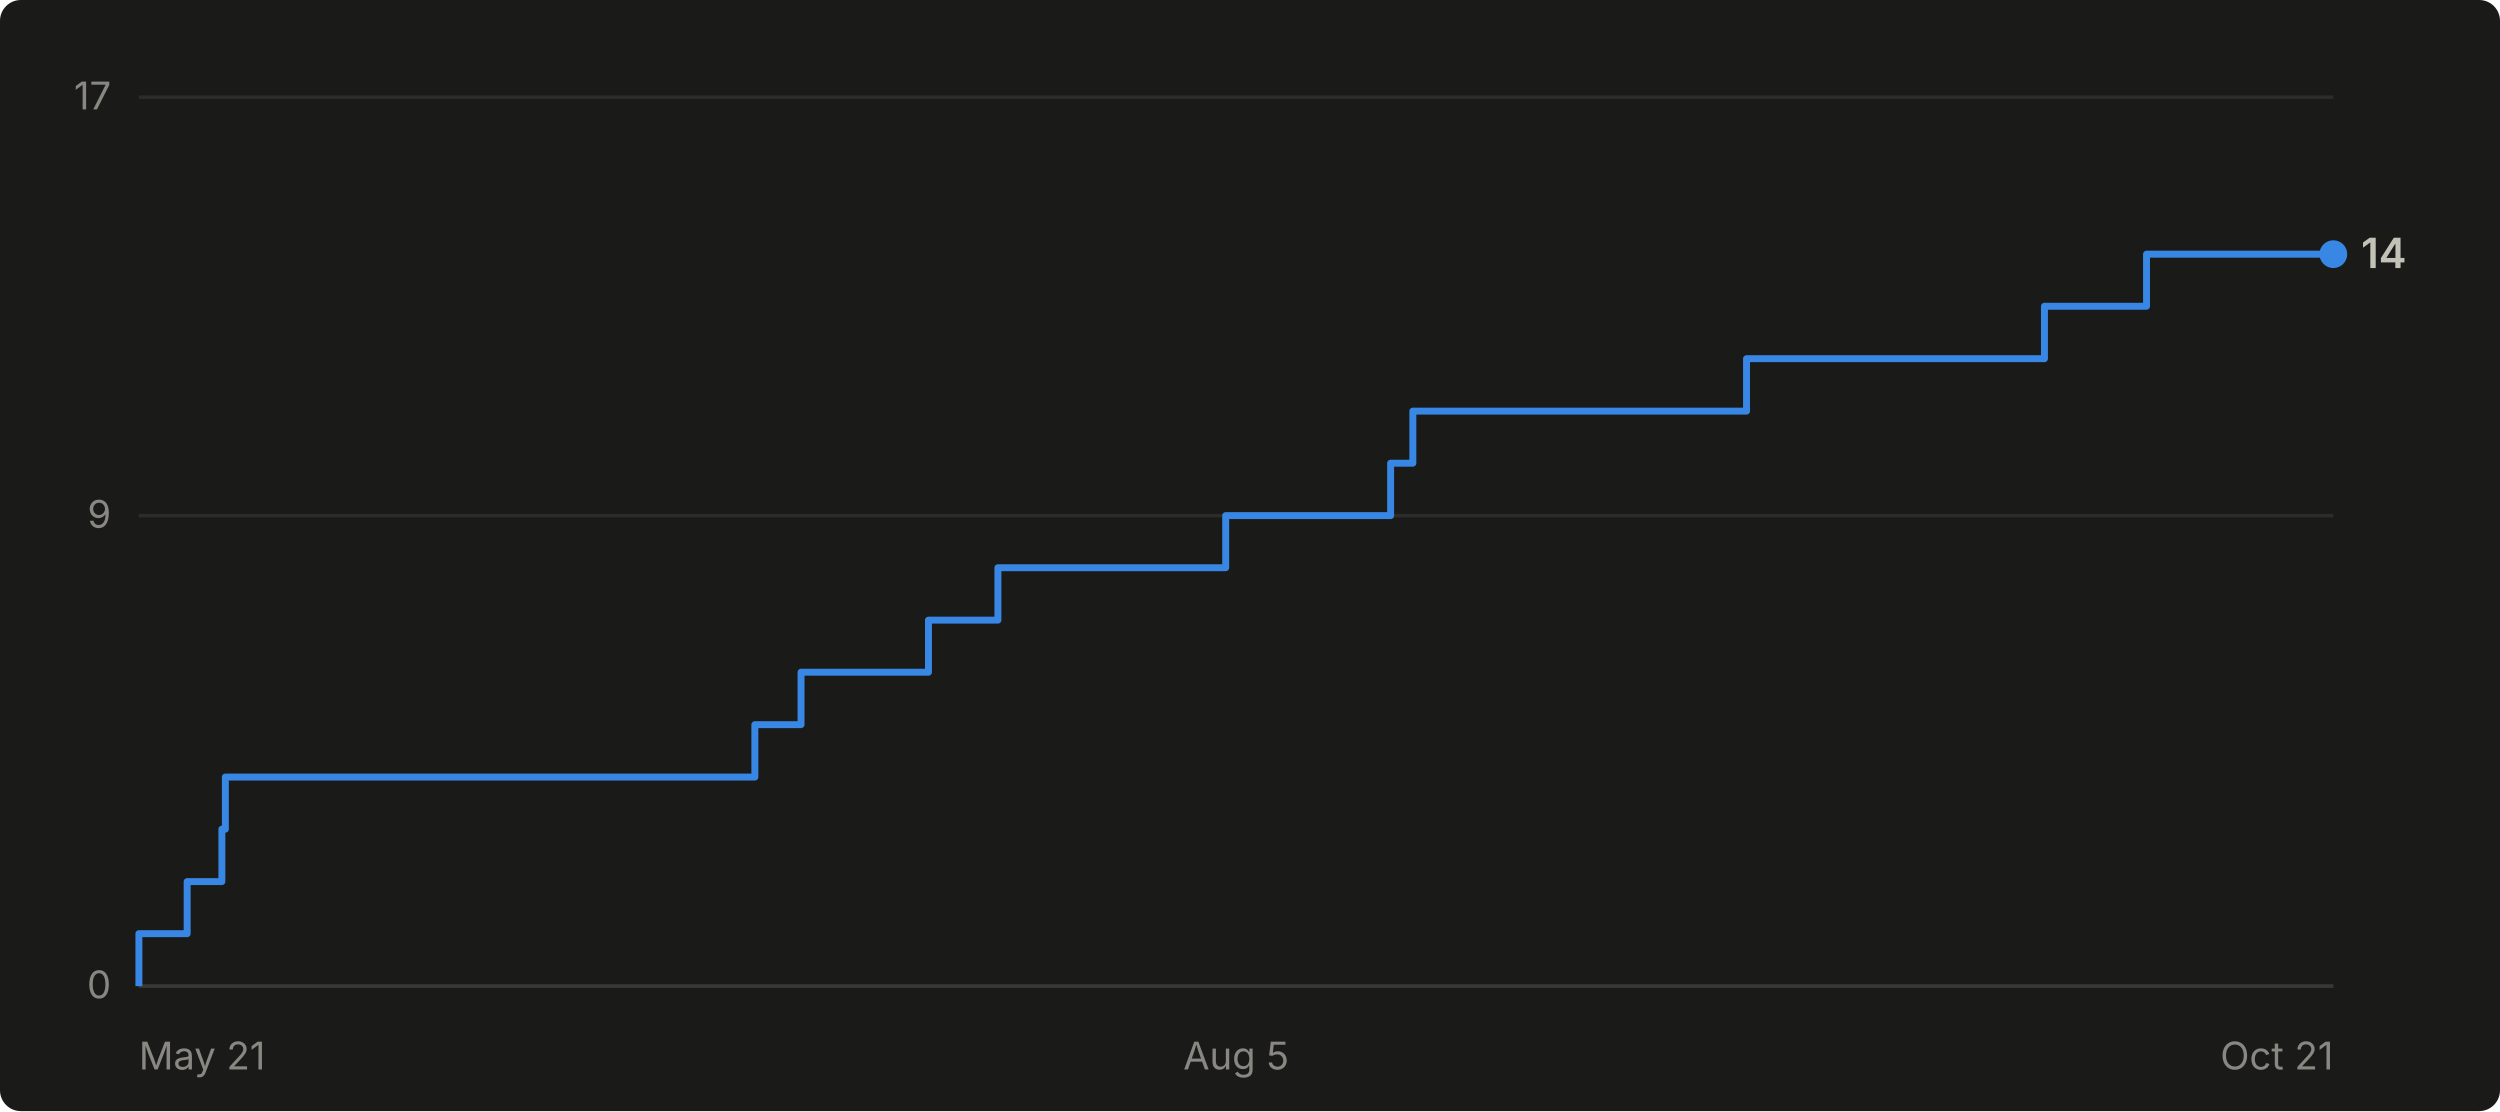
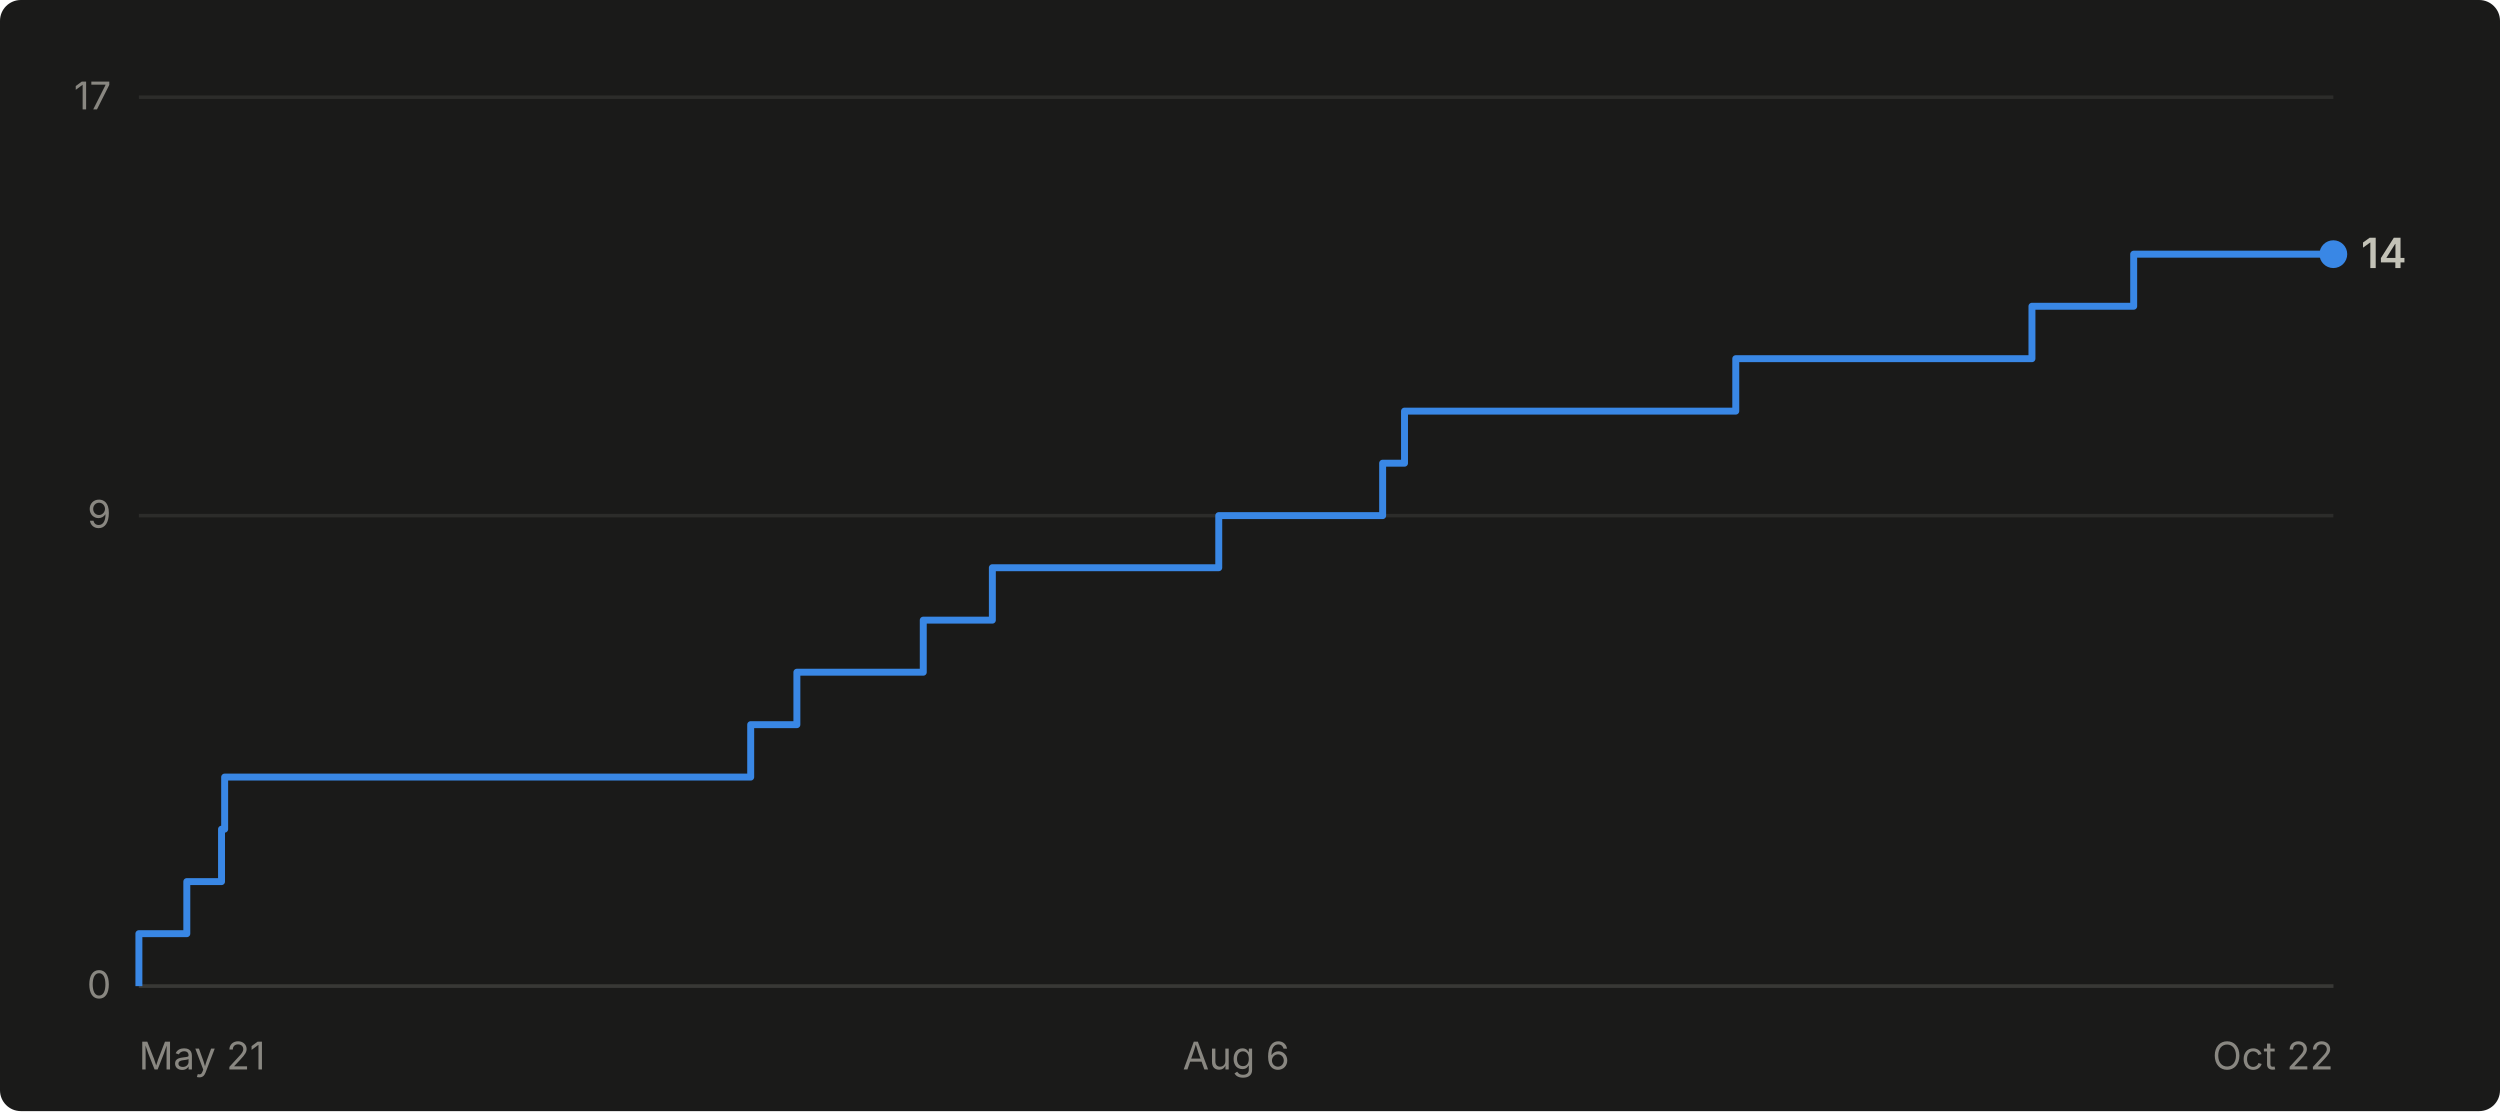
- <svg xmlns="http://www.w3.org/2000/svg" viewBox="0 0 720 320" width="720" height="320" role="img" aria-label="Cumulative GitHub stars for abhiunix/AgentHarbor: 14 as of Oct 21">
+ <svg xmlns="http://www.w3.org/2000/svg" viewBox="0 0 720 320" width="720" height="320" role="img" aria-label="Cumulative GitHub stars for abhiunix/AgentHarbor: 14 as of Oct 22">
  <rect width="720" height="320" fill="#1a1a19" rx="6" />
  <g font-family="system-ui, -apple-system, 'Segoe UI', sans-serif">
    <line x1="40" y1="284.0" x2="672" y2="284.0" stroke="#2c2c2a" stroke-width="1" />
    <text x="32" y="287.5" text-anchor="end" fill="#898781" font-size="11">0</text>
    <line x1="40" y1="148.5" x2="672" y2="148.5" stroke="#2c2c2a" stroke-width="1" />
    <text x="32" y="152.0" text-anchor="end" fill="#898781" font-size="11">9</text>
    <line x1="40" y1="28.0" x2="672" y2="28.0" stroke="#2c2c2a" stroke-width="1" />
    <text x="32" y="31.5" text-anchor="end" fill="#898781" font-size="11">17</text>
    <line x1="40" y1="284" x2="672" y2="284" stroke="#383835" stroke-width="1" />
    <text x="40.0" y="308" text-anchor="start" fill="#898781" font-size="11">May 21</text>
-     <text x="356.0" y="308" text-anchor="middle" fill="#898781" font-size="11">Aug 5</text>
-     <text x="672.0" y="308" text-anchor="end" fill="#898781" font-size="11">Oct 21</text>
-     <path d="M 40.0 284.0 L 40.0 284.0 L 40.0 268.9 L 53.9 268.9 L 53.9 253.9 L 63.9 253.9 L 63.9 238.8 L 64.9 238.8 L 64.9 223.8 L 217.4 223.8 L 217.4 208.7 L 230.7 208.7 L 230.7 193.6 L 267.4 193.6 L 267.4 178.6 L 287.4 178.6 L 287.4 163.5 L 353.0 163.5 L 353.0 148.5 L 400.5 148.5 L 400.5 133.4 L 406.9 133.4 L 406.9 118.4 L 503.0 118.4 L 503.0 103.3 L 588.8 103.3 L 588.8 88.2 L 618.2 88.2 L 618.2 73.2 L 672.0 73.2" fill="none" stroke="#3987e5" stroke-width="2" stroke-linejoin="round" />
+     <text x="356.0" y="308" text-anchor="middle" fill="#898781" font-size="11">Aug 6</text>
+     <text x="672.0" y="308" text-anchor="end" fill="#898781" font-size="11">Oct 22</text>
+     <path d="M 40.0 284.0 L 40.0 284.0 L 40.0 268.9 L 53.8 268.9 L 53.8 253.9 L 63.8 253.9 L 63.8 238.8 L 64.7 238.8 L 64.7 223.8 L 216.2 223.8 L 216.2 208.7 L 229.5 208.7 L 229.5 193.6 L 265.9 193.6 L 265.9 178.6 L 285.8 178.6 L 285.8 163.5 L 351.0 163.5 L 351.0 148.5 L 398.2 148.5 L 398.2 133.4 L 404.5 133.4 L 404.5 118.4 L 499.9 118.4 L 499.9 103.3 L 585.2 103.3 L 585.2 88.2 L 614.5 88.2 L 614.5 73.2 L 672.0 73.2" fill="none" stroke="#3987e5" stroke-width="2" stroke-linejoin="round" />
    <circle cx="672.0" cy="73.2" r="4" fill="#3987e5" />
    <text x="680.0" y="77.2" fill="#c3c2b7" font-size="12" font-weight="600">14</text>
  </g>
</svg>
